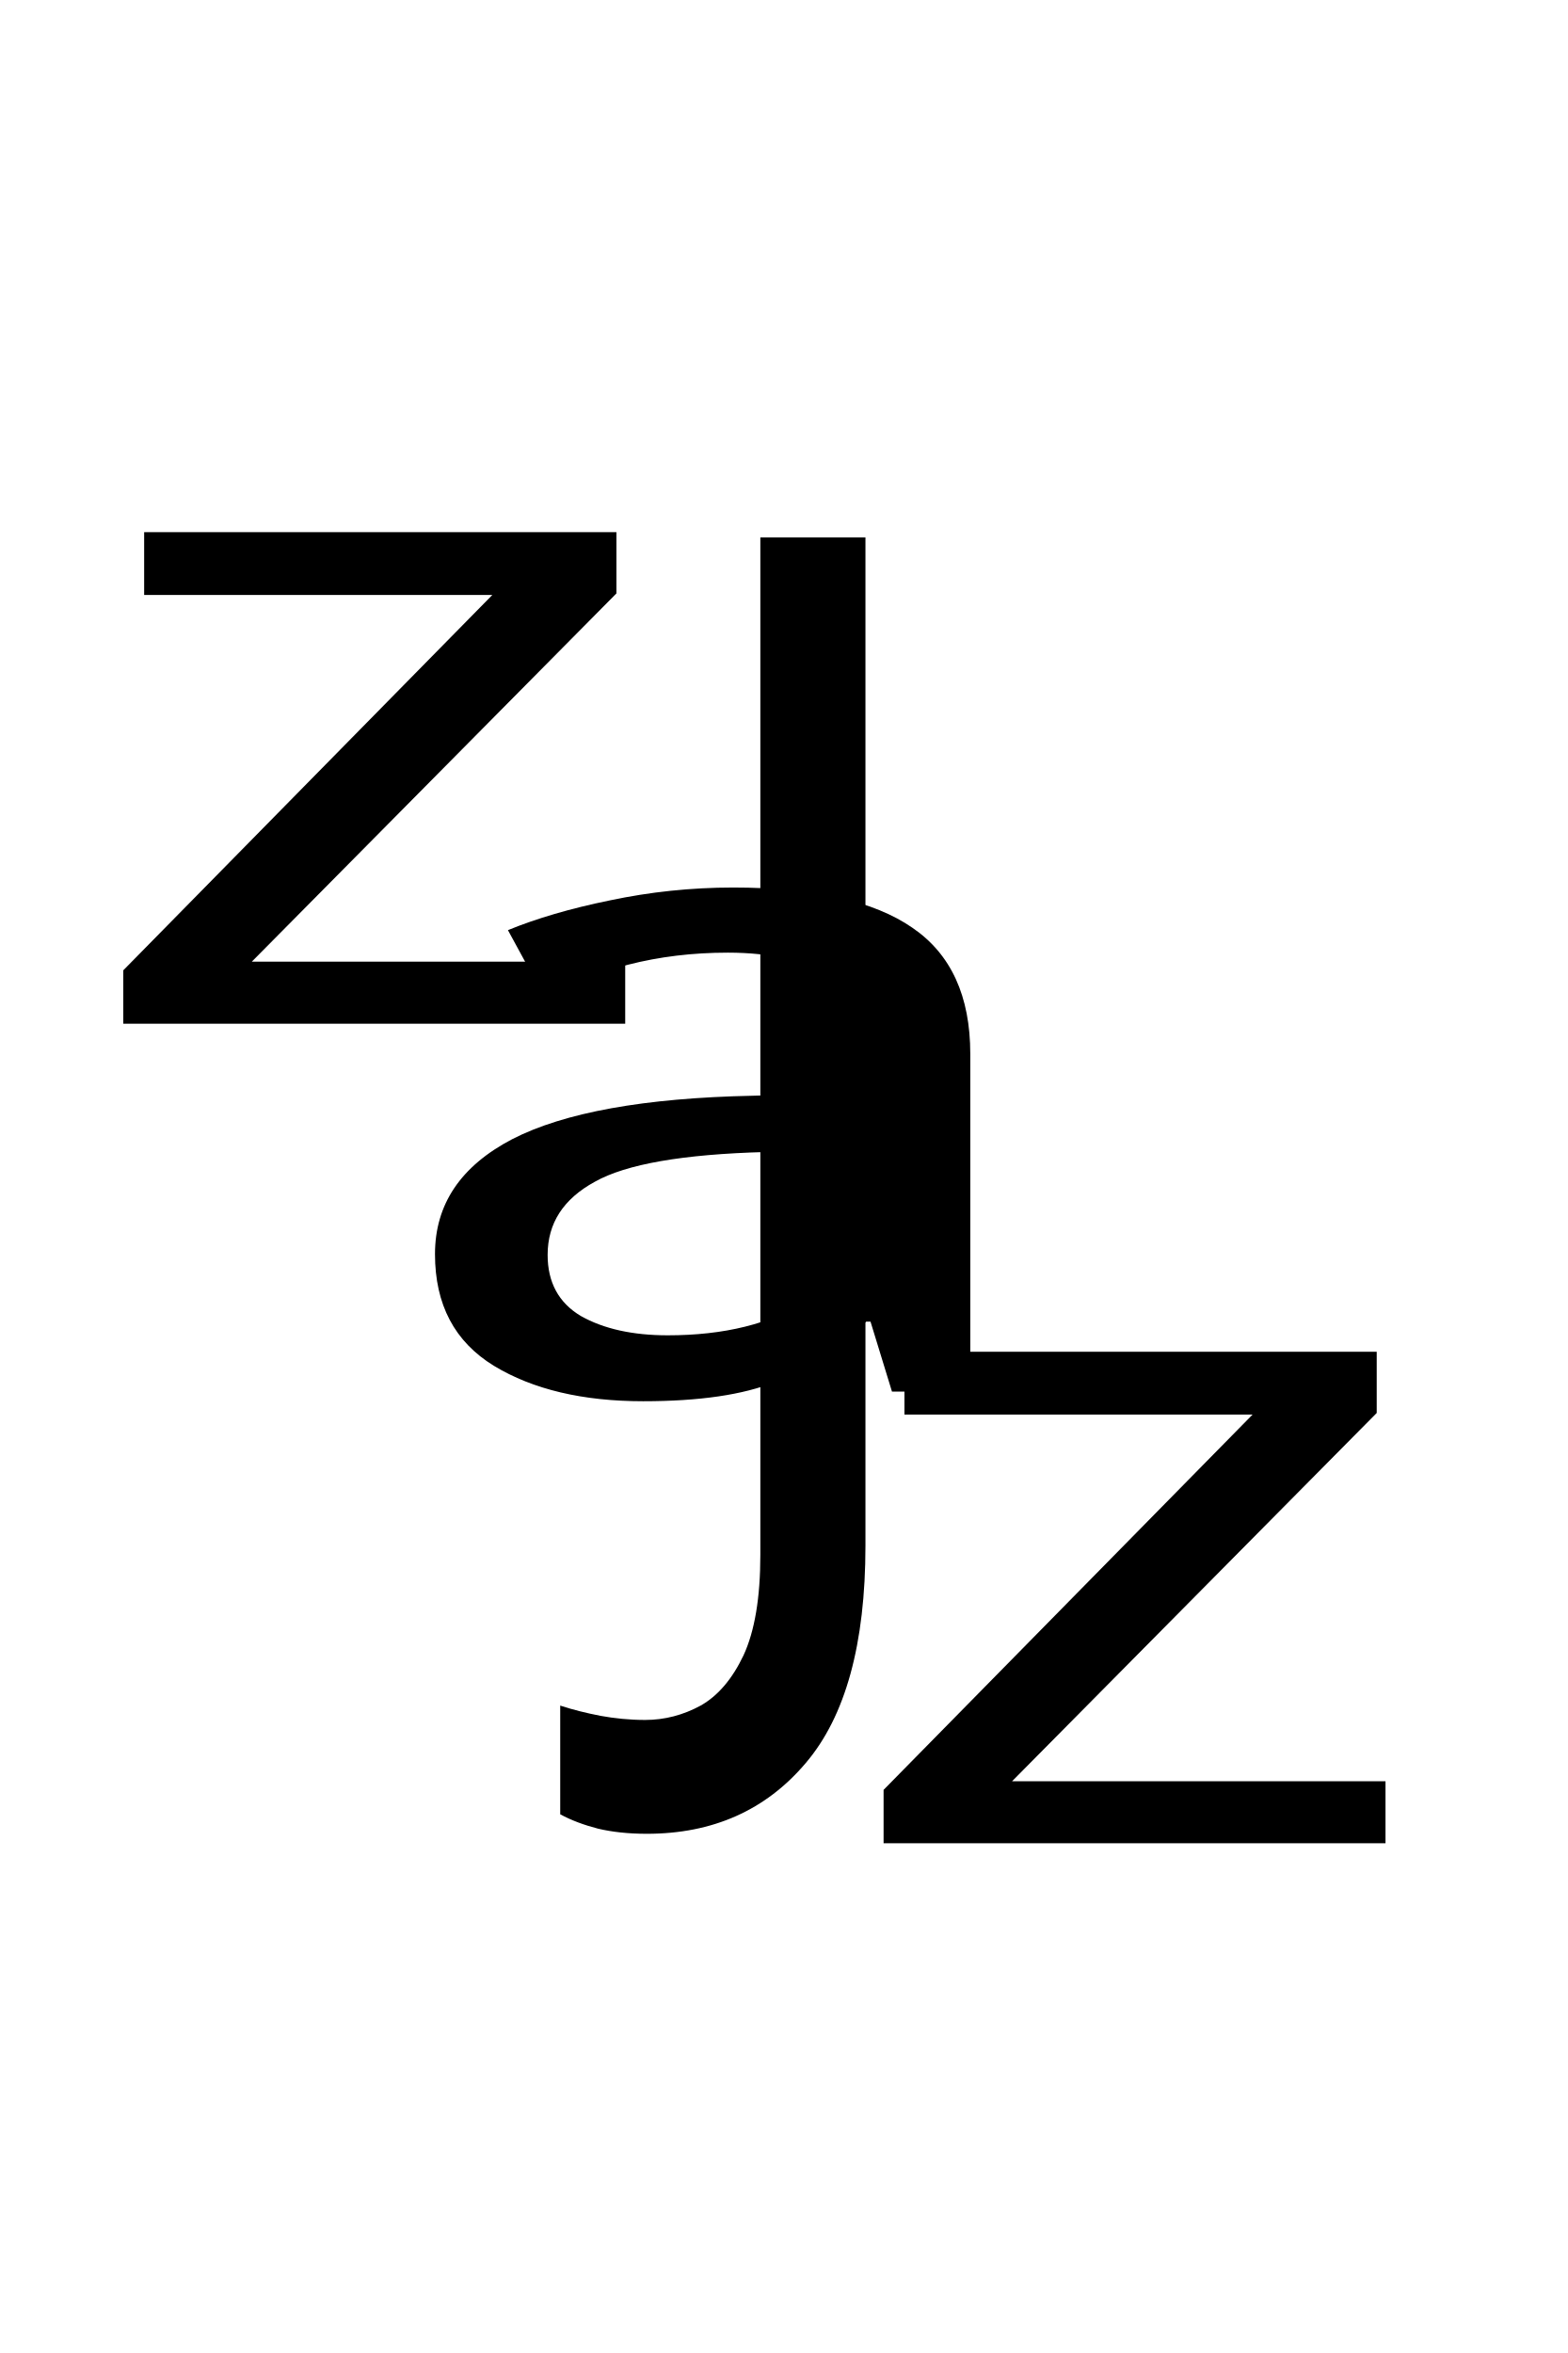
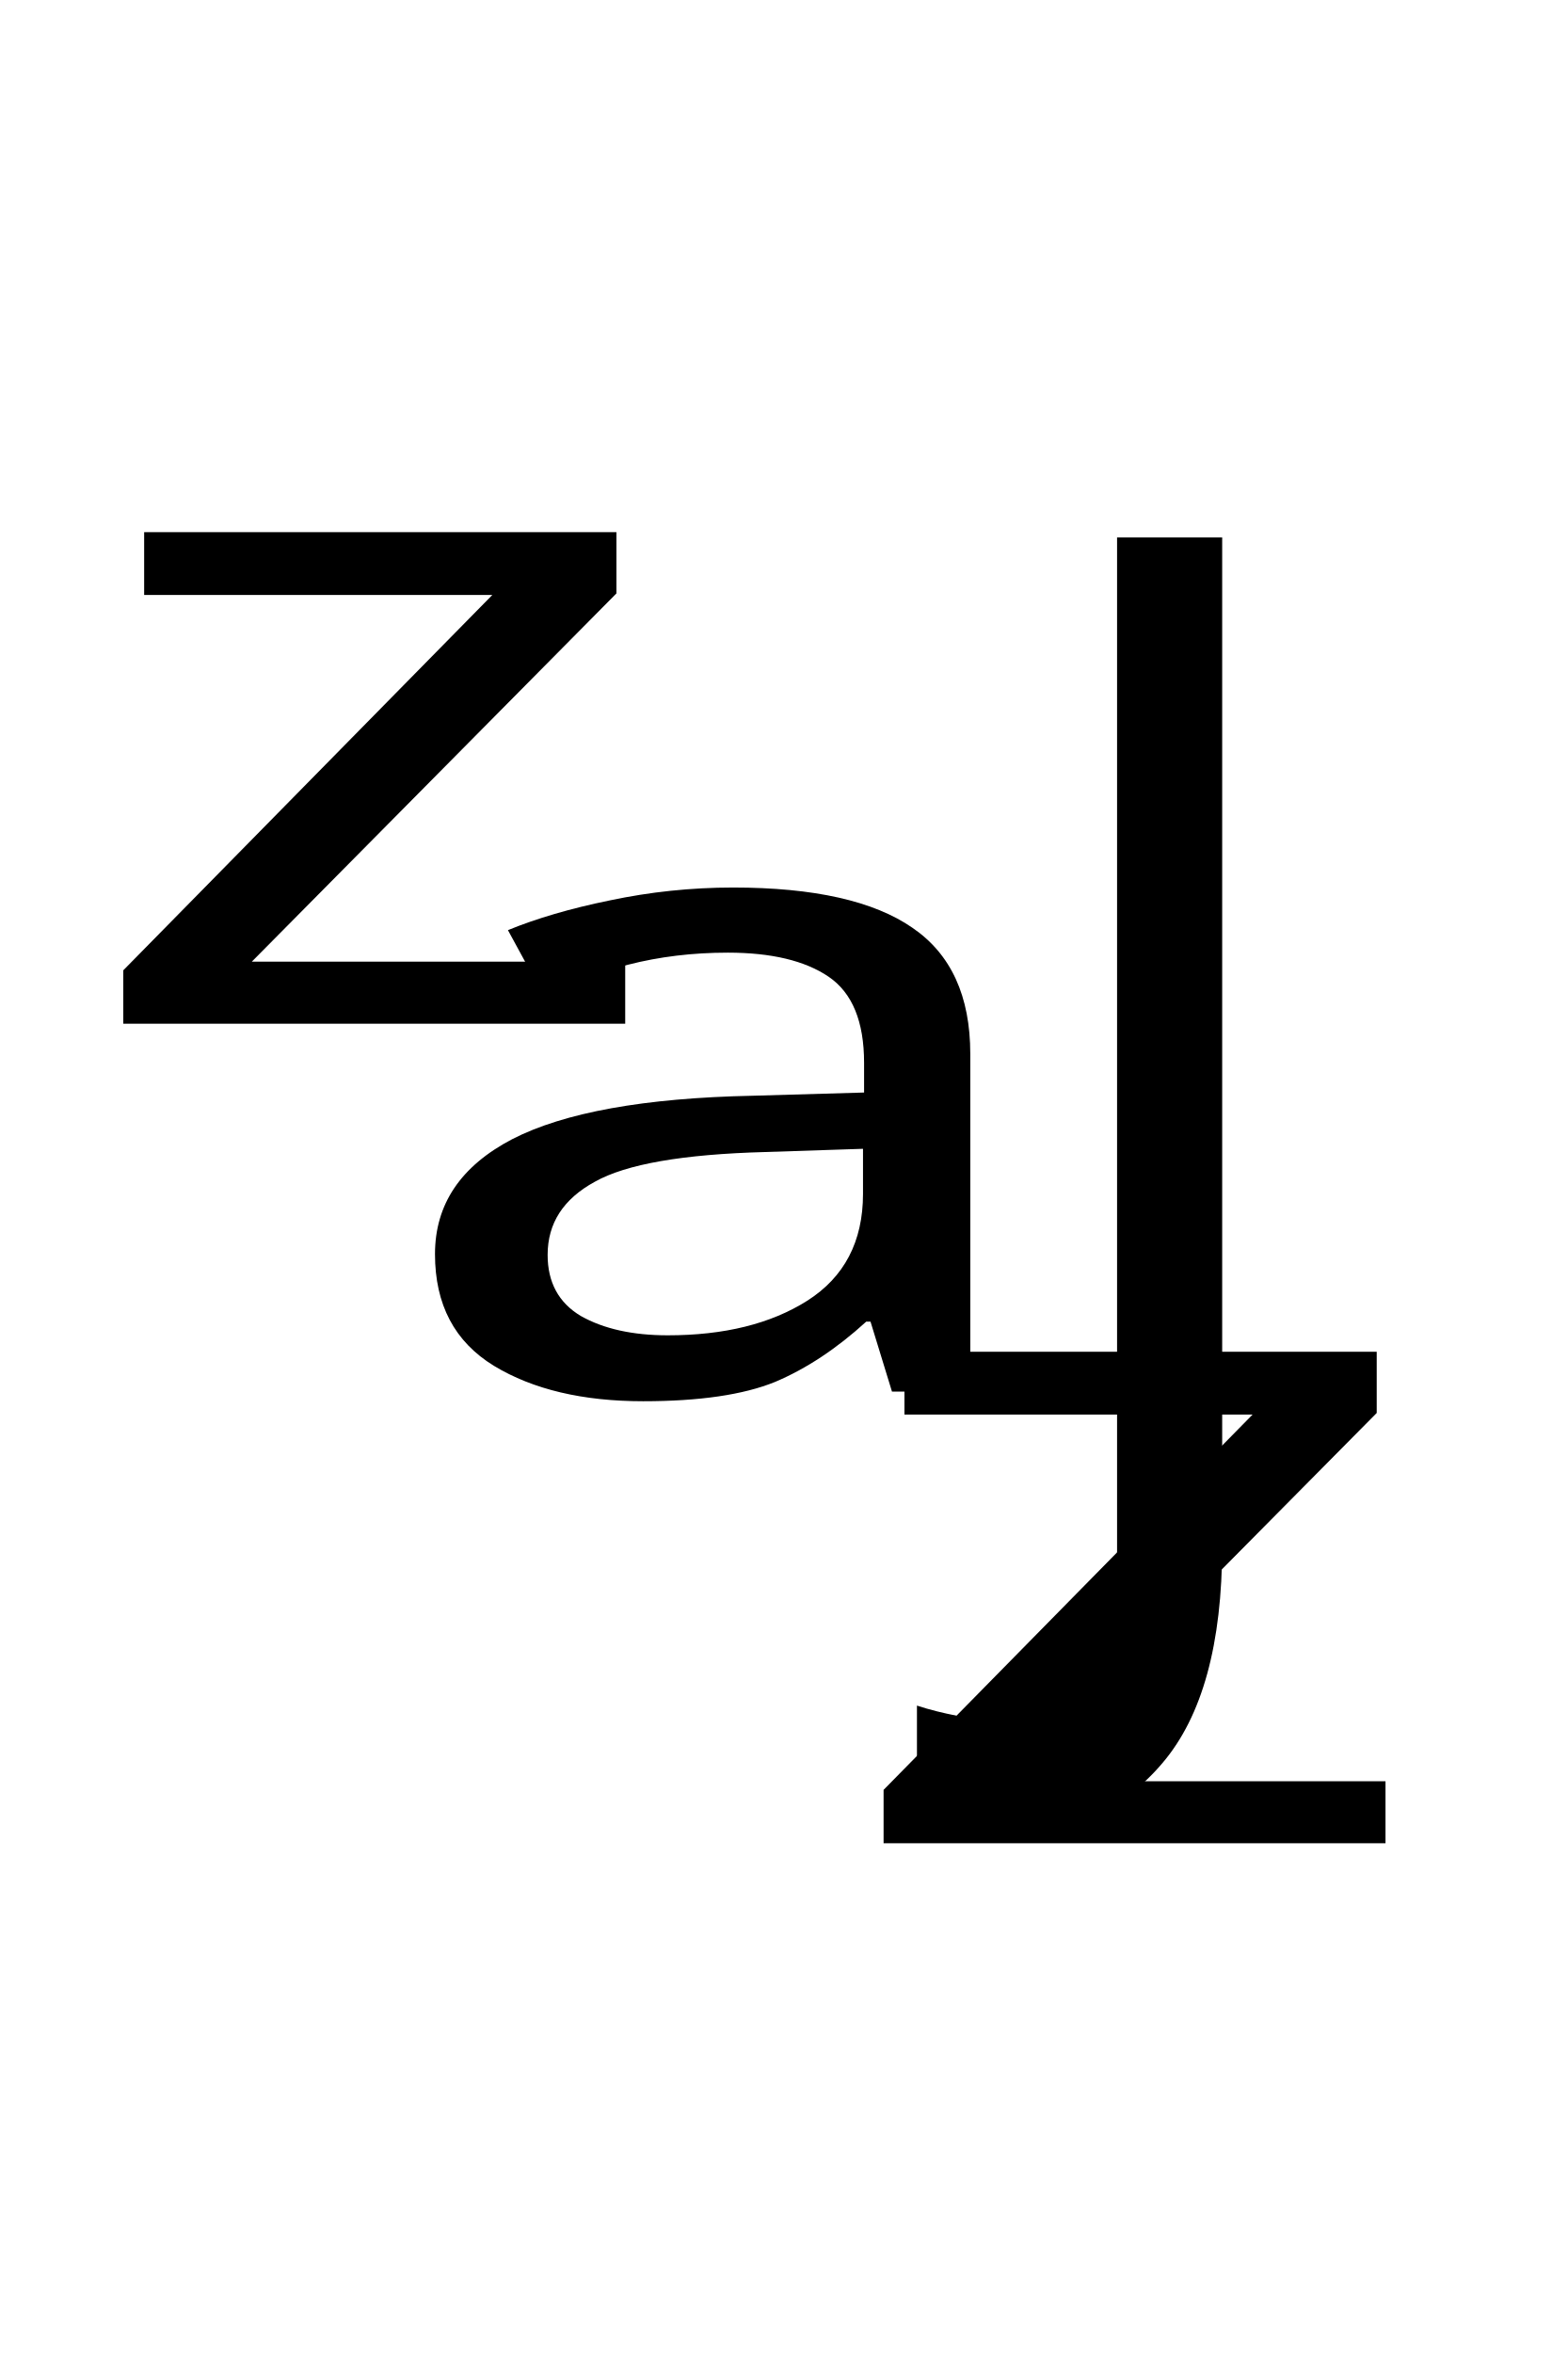
<svg xmlns="http://www.w3.org/2000/svg" enable-background="new 0 0 26.37 39.59" viewBox="0 0 26.37 39.59" id="svg121">
  <defs id="defs125" />
  <font horiz-adv-x="1e3" id="font111">
    <font-face font-family="PainterPERSONALUSEONLY" underline-position="-75" underline-thickness="50" id="font-face105" />
    <missing-glyph horiz-adv-x="336" id="missing-glyph107" />
    <glyph d="M260 809c13-25 29-47 46-68s36-39 57-56c21 15 45 28 70 37s51 15 77 20c16 3 33 5 51 7 18 1 36 2 54 1 17-1 34-5 51-10s32-13 45-24c19-15 30-34 31-56s-6-43-21-62c-11-15-25-27-42-37s-34-18-51-24c-30-11-61-16-94-15s-65 6-96 16c-1-4-1-8-1-12-1-4-1-8-1-12-1-13 3-24 13-33h31c8 0 16 0 25-1 8-1 15-5 21-10 7-6 12-13 13-22s-2-17-7-24c-7-9-18-16-33-20-15-5-28-8-39-10-17-3-34-4-51-2-17 1-34 6-49 13-36-13-69-32-99-55-33-27-60-61-79-102-20-41-31-82-32-125-1-36 5-65 17-88s28-38 49-47c20-9 43-12 69-7 26 4 52 14 79 31 25 16 44 34 58 54s23 39 28 56c4 17 4 32 0 45-5 12-13 18-26 19-11 1-22-2-32-8-11-6-21-14-30-24-10-10-19-21-27-32s-15-21-21-30c-10 25-12 50-6 77 6 26 18 48 37 67 14 14 30 24 49 30s37 8 55 5 34-11 48-23 24-29 29-50c5-23 5-46-1-67-7-21-17-41-30-60-14-19-30-36-47-51-18-15-36-29-53-40-43-28-87-46-132-53s-87-5-124 8S71-30 46 2C21 33 7 74 4 123c-3 43 4 82 21 118 16 36 38 68 67 97 28 28 61 52 98 72s74 36 112 47c-15 25-22 52-21 82s10 58 25 84c-14 17-26 35-35 55s-15 42-18 65c-1 3-1 8-1 15-1 7-1 14 0 21 0 7 1 13 2 19s3 10 6 11M675 697c-17 5-34 7-51 4-18-3-35-9-52-17s-33-18-48-29-29-23-40-35c21-8 43-14 66-19s45-6 66-5c15 1 31 4 48 9s30 14 39 27c9 14 11 27 4 40-7 12-17 20-32 25z" horiz-adv-x="604" unicode="E" id="glyph109" />
  </font>
-   <text style="font-style:normal;font-weight:400;font-size:21.841px;line-height:1.25;font-family:sans-serif;fill:#000;fill-opacity:1;stroke:none;stroke-width:.546" x="12.115" y="23.782" id="text3474" transform="scale(0.9054704,1.104398)">
-     <tspan id="tspan3472" x="12.115" y="23.782" style="stroke-width:.546">J</tspan>
+   <text style="font-style:normal;font-weight:400;font-size:21.841px;line-height:1.25;font-family:sans-serif;fill:#000;fill-opacity:1;stroke:none;stroke-width:.546" x="18.742" y="23.782" id="text3474" transform="scale(0.9054704,1.104398)">
+     <tspan id="tspan3472" x="18.742" y="23.782" style="stroke-width:.546">J</tspan>
  </text>
  <text style="font-style:normal;font-weight:400;font-size:17.987px;line-height:1.25;font-family:sans-serif;fill:#000;fill-opacity:1;stroke:none;stroke-width:.45" x="5.506" y="27.05" id="text24288" transform="scale(1.155164,0.8656781)">
    <tspan id="tspan24286" x="5.506" y="27.05" style="stroke-width:.45">a</tspan>
  </text>
  <text style="font-style:normal;font-weight:400;font-size:18.23px;line-height:1.25;font-family:sans-serif;fill:#000;fill-opacity:1;stroke:none;stroke-width:.456" x="1.036" y="20.37" id="text28270" transform="scale(1.182701,0.8455225)">
    <tspan id="tspan28268" x="1.036" y="20.37" style="stroke-width:.456">z</tspan>
  </text>
  <text style="font-style:normal;font-weight:400;font-size:18.23px;line-height:1.25;font-family:sans-serif;fill:#000;fill-opacity:1;stroke:none;stroke-width:.456" x="11.853" y="36.678" id="text28270-1" transform="scale(1.182701,0.8455225)">
    <tspan id="tspan28268-0" x="11.853" y="36.678" style="stroke-width:.456">z</tspan>
  </text>
</svg>
